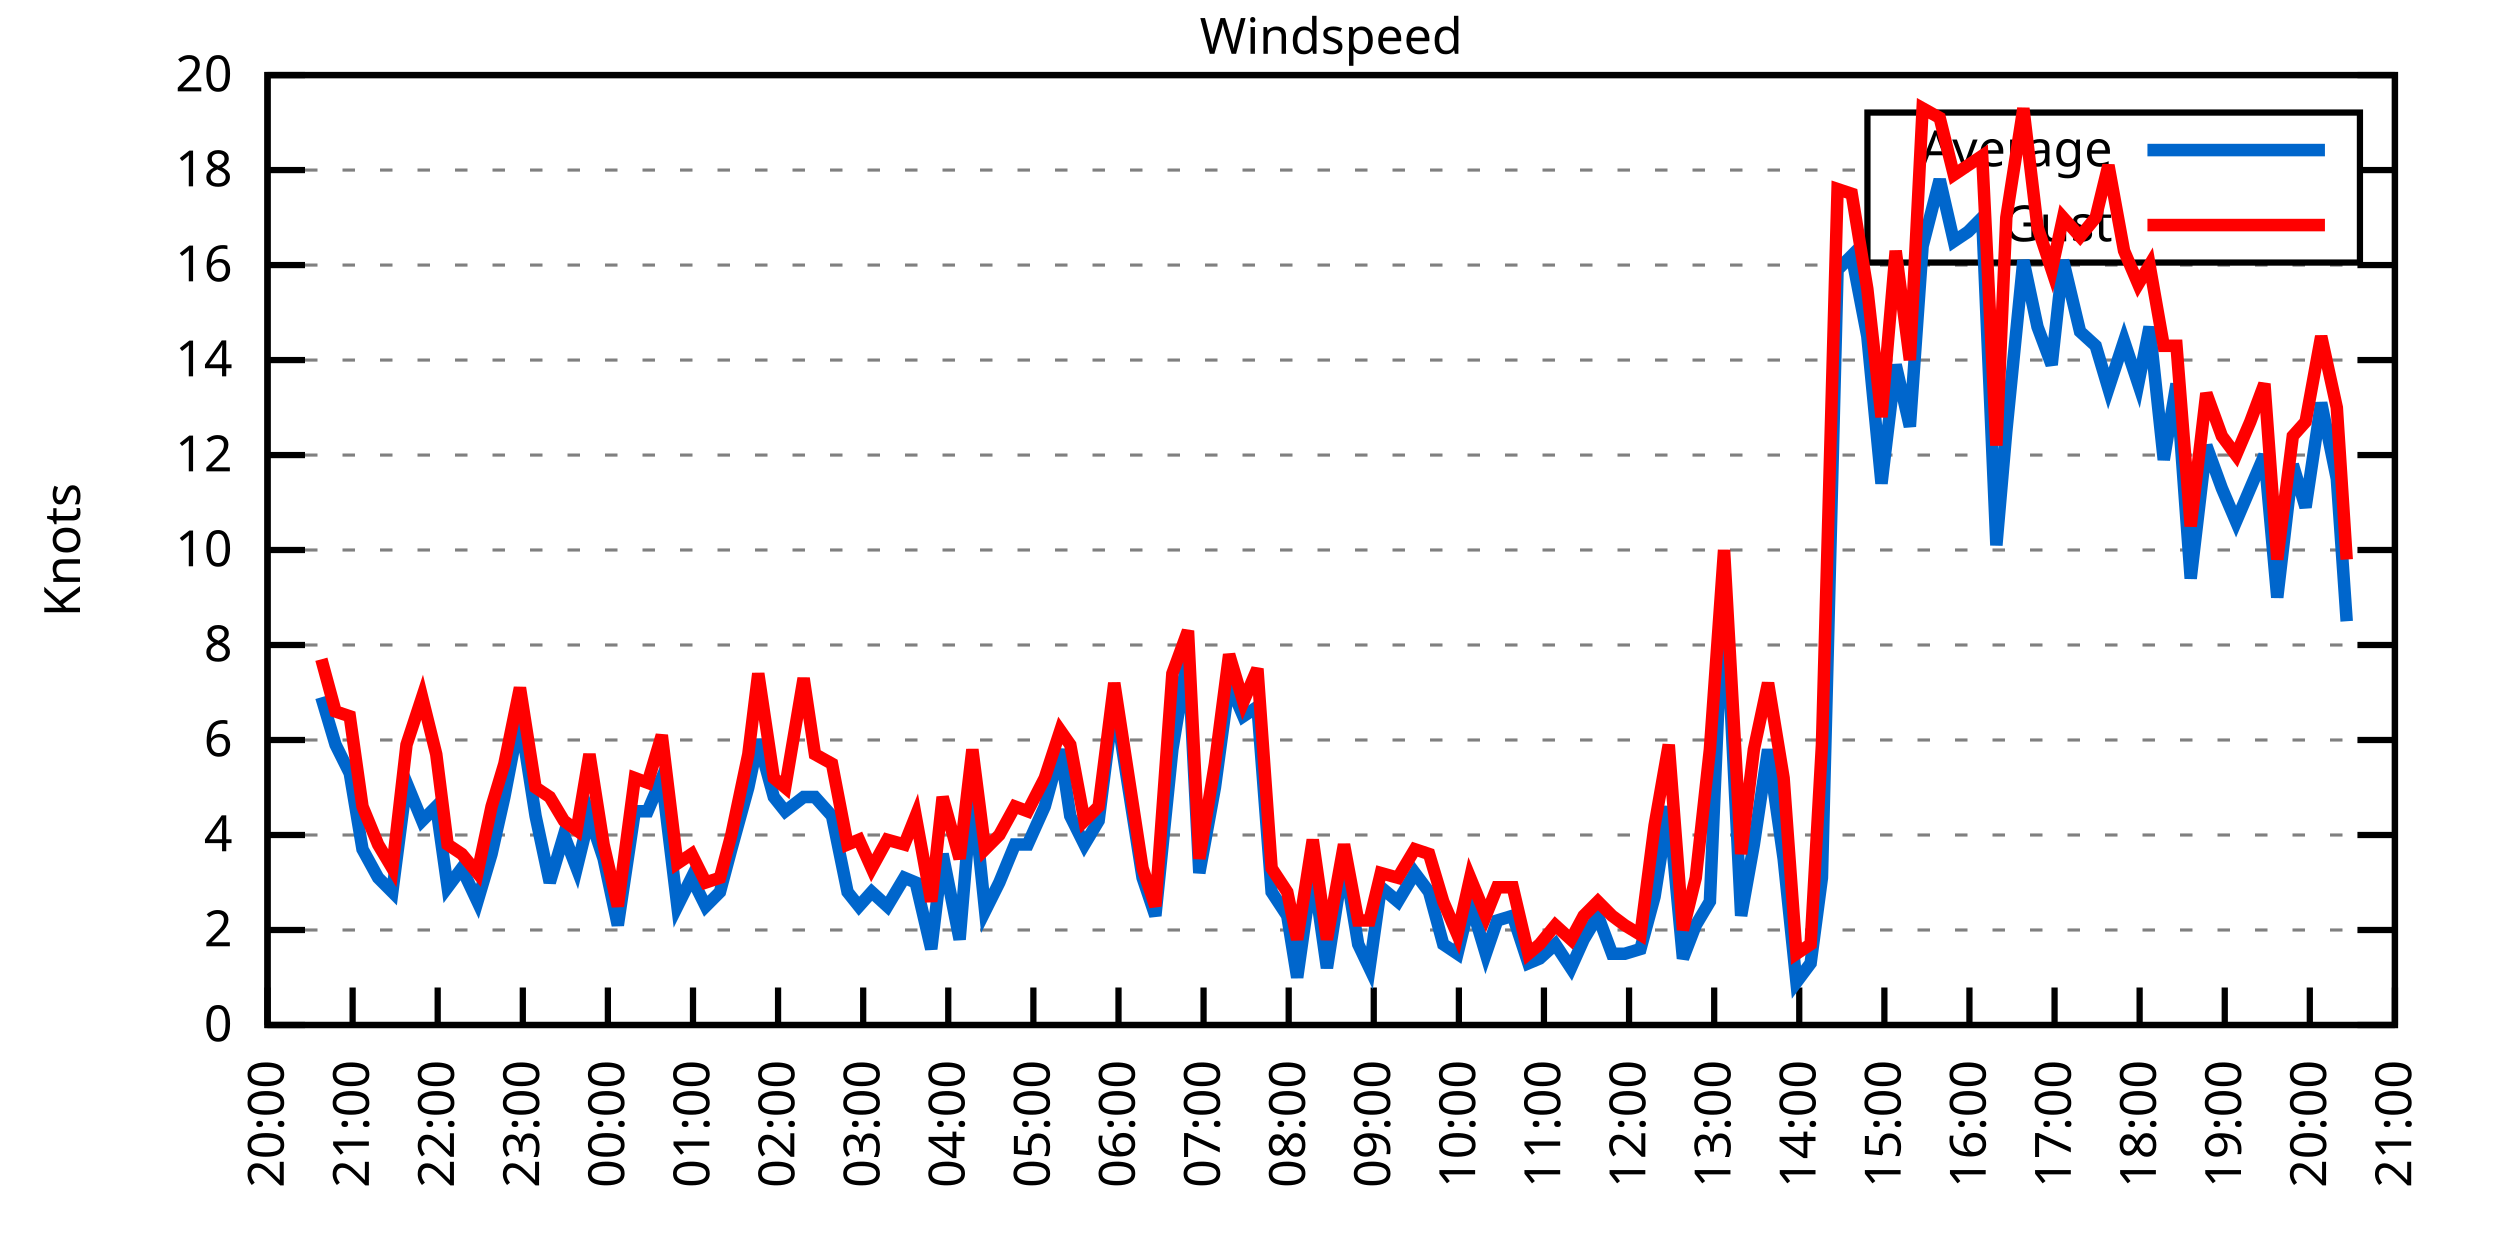
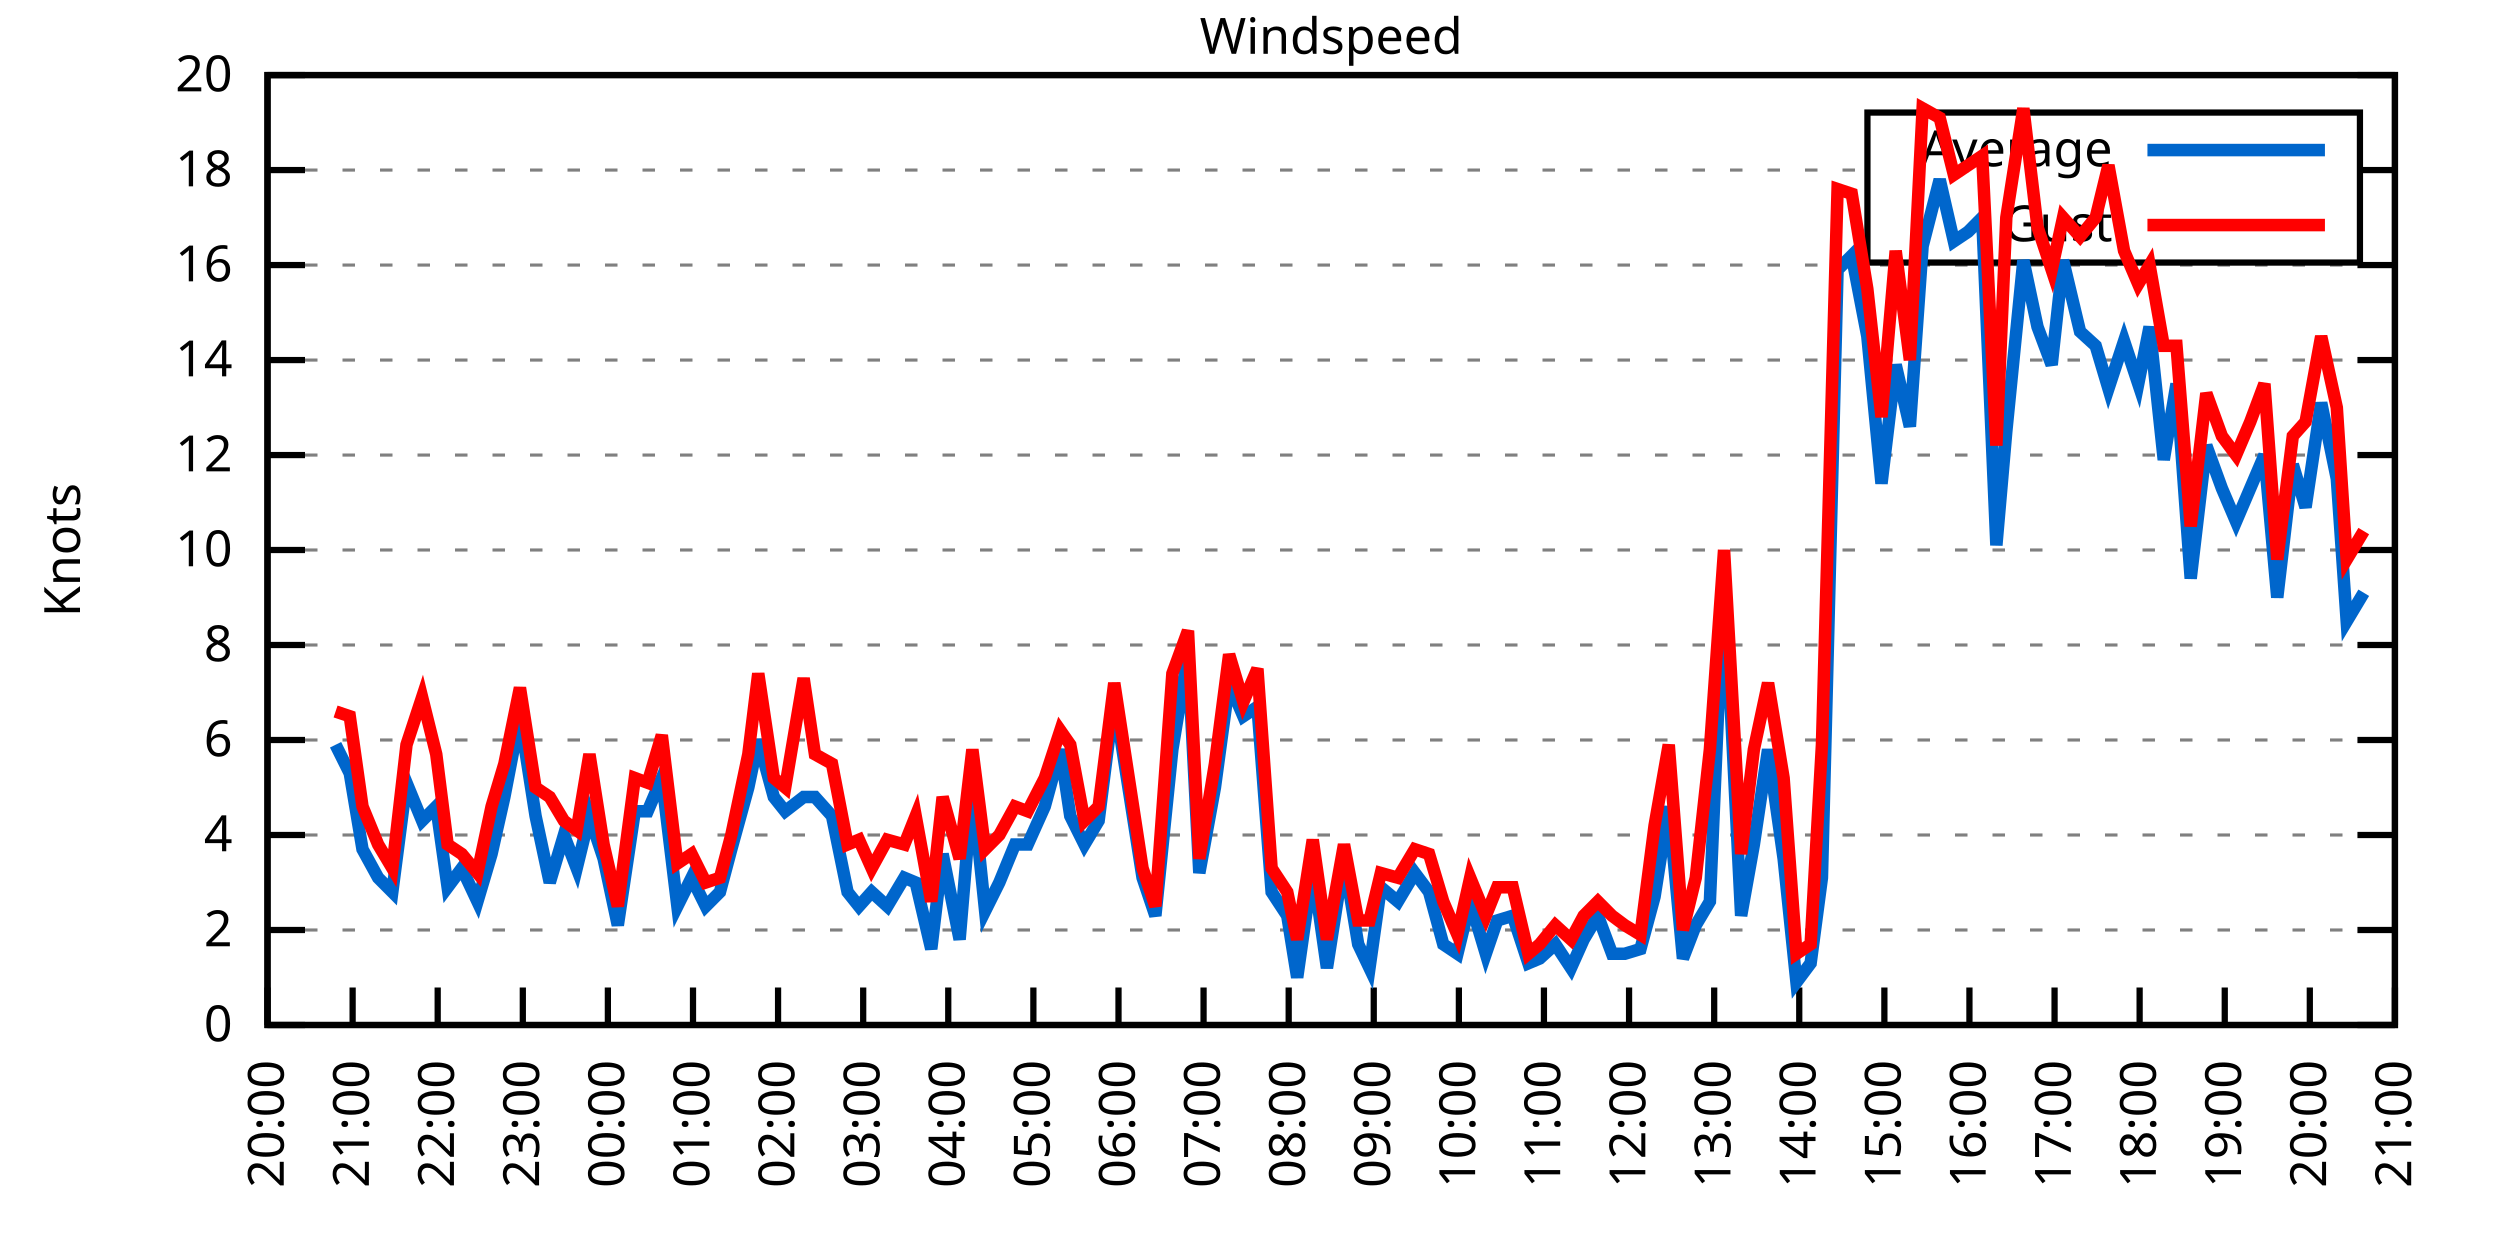
<svg xmlns="http://www.w3.org/2000/svg" xmlns:xlink="http://www.w3.org/1999/xlink" width="400" height="200" viewBox="0 0 400 200">
  <g id="gnuplot_canvas">
    <rect x="0" y="0" width="400" height="200" fill="none" />
    <defs>
      <circle id="gpDot" r="0.5" stroke-width="0.5" stroke="currentColor" />
      <path id="gpPt0" stroke-width="0.333" stroke="currentColor" d="M-1,0 h2 M0,-1 v2" />
      <path id="gpPt1" stroke-width="0.333" stroke="currentColor" d="M-1,-1 L1,1 M1,-1 L-1,1" />
      <path id="gpPt2" stroke-width="0.333" stroke="currentColor" d="M-1,0 L1,0 M0,-1 L0,1 M-1,-1 L1,1 M-1,1 L1,-1" />
      <rect id="gpPt3" stroke-width="0.333" stroke="currentColor" x="-1" y="-1" width="2" height="2" />
      <rect id="gpPt4" stroke-width="0.333" stroke="currentColor" fill="currentColor" x="-1" y="-1" width="2" height="2" />
      <circle id="gpPt5" stroke-width="0.333" stroke="currentColor" cx="0" cy="0" r="1" />
      <use xlink:href="#gpPt5" id="gpPt6" fill="currentColor" stroke="none" />
      <path id="gpPt7" stroke-width="0.333" stroke="currentColor" d="M0,-1.33 L-1.33,0.67 L1.33,0.67 z" />
      <use xlink:href="#gpPt7" id="gpPt8" fill="currentColor" stroke="none" />
      <use xlink:href="#gpPt7" id="gpPt9" stroke="currentColor" transform="rotate(180)" />
      <use xlink:href="#gpPt9" id="gpPt10" fill="currentColor" stroke="none" />
      <use xlink:href="#gpPt3" id="gpPt11" stroke="currentColor" transform="rotate(45)" />
      <use xlink:href="#gpPt11" id="gpPt12" fill="currentColor" stroke="none" />
      <path id="gpPt13" stroke-width="0.333" stroke="currentColor" d="M0,1.330 L1.265,0.411 L0.782,-1.067 L-0.782,-1.076 L-1.265,0.411 z" />
      <use xlink:href="#gpPt13" id="gpPt14" fill="currentColor" stroke="none" />
      <filter id="textbox" filterUnits="objectBoundingBox" x="0" y="0" height="1" width="1">
        <feFlood flood-color="white" flood-opacity="1" result="bgnd" />
        <feComposite in="SourceGraphic" in2="bgnd" operator="atop" />
      </filter>
      <filter id="greybox" filterUnits="objectBoundingBox" x="0" y="0" height="1" width="1">
        <feFlood flood-color="lightgrey" flood-opacity="1" result="grey" />
        <feComposite in="SourceGraphic" in2="grey" operator="atop" />
      </filter>
    </defs>
    <g fill="none" color="white" stroke="currentColor" stroke-width="1.00" stroke-linecap="butt" stroke-linejoin="miter">
</g>
    <g fill="none" color="black" stroke="currentColor" stroke-width="1.00" stroke-linecap="butt" stroke-linejoin="miter">
      <g stroke="none" shape-rendering="crispEdges">
        <polygon fill="rgb(255, 255, 255)" points="42.80,164.00 383.18,164.00 383.18,12.02 42.80,12.02 " />
      </g>
    </g>
    <g fill="none" color="black" stroke="currentColor" stroke-width="1.00" stroke-linecap="butt" stroke-linejoin="miter">
</g>
    <g fill="none" color="black" stroke="black" stroke-width="0.50" stroke-linecap="butt" stroke-linejoin="miter">
</g>
    <g fill="none" color="gray" stroke="currentColor" stroke-width="0.50" stroke-linecap="butt" stroke-linejoin="miter">
      <path stroke="gray" stroke-dasharray="2,4" class="gridline" d="M42.80,164.00 L383.19,164.00  " />
    </g>
    <g fill="none" color="gray" stroke="gray" stroke-width="1.00" stroke-linecap="butt" stroke-linejoin="miter">
</g>
    <g fill="none" color="black" stroke="currentColor" stroke-width="1.00" stroke-linecap="butt" stroke-linejoin="miter">
      <path stroke="black" d="M42.80,164.00 L48.80,164.00 M383.19,164.00 L377.19,164.00  " />
      <g transform="translate(37.20,166.60)" stroke="none" fill="black" font-family="Sans" font-size="8.00" text-anchor="end">
        <text>
          <tspan font-family="Sans"> 0</tspan>
        </text>
      </g>
    </g>
    <g fill="none" color="black" stroke="currentColor" stroke-width="1.00" stroke-linecap="butt" stroke-linejoin="miter">
</g>
    <g fill="none" color="black" stroke="black" stroke-width="0.50" stroke-linecap="butt" stroke-linejoin="miter">
</g>
    <g fill="none" color="gray" stroke="currentColor" stroke-width="0.50" stroke-linecap="butt" stroke-linejoin="miter">
      <path stroke="gray" stroke-dasharray="2,4" class="gridline" d="M42.80,148.80 L383.19,148.80  " />
    </g>
    <g fill="none" color="gray" stroke="gray" stroke-width="1.00" stroke-linecap="butt" stroke-linejoin="miter">
</g>
    <g fill="none" color="black" stroke="currentColor" stroke-width="1.00" stroke-linecap="butt" stroke-linejoin="miter">
      <path stroke="black" d="M42.80,148.80 L48.80,148.80 M383.19,148.80 L377.19,148.80  " />
      <g transform="translate(37.20,151.40)" stroke="none" fill="black" font-family="Sans" font-size="8.00" text-anchor="end">
        <text>
          <tspan font-family="Sans"> 2</tspan>
        </text>
      </g>
    </g>
    <g fill="none" color="black" stroke="currentColor" stroke-width="1.00" stroke-linecap="butt" stroke-linejoin="miter">
</g>
    <g fill="none" color="black" stroke="black" stroke-width="0.50" stroke-linecap="butt" stroke-linejoin="miter">
</g>
    <g fill="none" color="gray" stroke="currentColor" stroke-width="0.50" stroke-linecap="butt" stroke-linejoin="miter">
      <path stroke="gray" stroke-dasharray="2,4" class="gridline" d="M42.80,133.60 L383.19,133.60  " />
    </g>
    <g fill="none" color="gray" stroke="gray" stroke-width="1.00" stroke-linecap="butt" stroke-linejoin="miter">
</g>
    <g fill="none" color="black" stroke="currentColor" stroke-width="1.00" stroke-linecap="butt" stroke-linejoin="miter">
      <path stroke="black" d="M42.80,133.60 L48.80,133.60 M383.19,133.60 L377.19,133.60  " />
      <g transform="translate(37.20,136.20)" stroke="none" fill="black" font-family="Sans" font-size="8.00" text-anchor="end">
        <text>
          <tspan font-family="Sans"> 4</tspan>
        </text>
      </g>
    </g>
    <g fill="none" color="black" stroke="currentColor" stroke-width="1.00" stroke-linecap="butt" stroke-linejoin="miter">
</g>
    <g fill="none" color="black" stroke="black" stroke-width="0.50" stroke-linecap="butt" stroke-linejoin="miter">
</g>
    <g fill="none" color="gray" stroke="currentColor" stroke-width="0.50" stroke-linecap="butt" stroke-linejoin="miter">
      <path stroke="gray" stroke-dasharray="2,4" class="gridline" d="M42.80,118.40 L383.19,118.40  " />
    </g>
    <g fill="none" color="gray" stroke="gray" stroke-width="1.00" stroke-linecap="butt" stroke-linejoin="miter">
</g>
    <g fill="none" color="black" stroke="currentColor" stroke-width="1.00" stroke-linecap="butt" stroke-linejoin="miter">
      <path stroke="black" d="M42.80,118.40 L48.80,118.40 M383.19,118.40 L377.19,118.40  " />
      <g transform="translate(37.20,121.00)" stroke="none" fill="black" font-family="Sans" font-size="8.00" text-anchor="end">
        <text>
          <tspan font-family="Sans"> 6</tspan>
        </text>
      </g>
    </g>
    <g fill="none" color="black" stroke="currentColor" stroke-width="1.00" stroke-linecap="butt" stroke-linejoin="miter">
</g>
    <g fill="none" color="black" stroke="black" stroke-width="0.50" stroke-linecap="butt" stroke-linejoin="miter">
</g>
    <g fill="none" color="gray" stroke="currentColor" stroke-width="0.50" stroke-linecap="butt" stroke-linejoin="miter">
      <path stroke="gray" stroke-dasharray="2,4" class="gridline" d="M42.80,103.20 L383.19,103.20  " />
    </g>
    <g fill="none" color="gray" stroke="gray" stroke-width="1.00" stroke-linecap="butt" stroke-linejoin="miter">
</g>
    <g fill="none" color="black" stroke="currentColor" stroke-width="1.00" stroke-linecap="butt" stroke-linejoin="miter">
      <path stroke="black" d="M42.80,103.20 L48.80,103.20 M383.19,103.20 L377.19,103.20  " />
      <g transform="translate(37.20,105.80)" stroke="none" fill="black" font-family="Sans" font-size="8.00" text-anchor="end">
        <text>
          <tspan font-family="Sans"> 8</tspan>
        </text>
      </g>
    </g>
    <g fill="none" color="black" stroke="currentColor" stroke-width="1.00" stroke-linecap="butt" stroke-linejoin="miter">
</g>
    <g fill="none" color="black" stroke="black" stroke-width="0.50" stroke-linecap="butt" stroke-linejoin="miter">
</g>
    <g fill="none" color="gray" stroke="currentColor" stroke-width="0.50" stroke-linecap="butt" stroke-linejoin="miter">
      <path stroke="gray" stroke-dasharray="2,4" class="gridline" d="M42.80,88.00 L383.19,88.00  " />
    </g>
    <g fill="none" color="gray" stroke="gray" stroke-width="1.00" stroke-linecap="butt" stroke-linejoin="miter">
</g>
    <g fill="none" color="black" stroke="currentColor" stroke-width="1.00" stroke-linecap="butt" stroke-linejoin="miter">
      <path stroke="black" d="M42.80,88.00 L48.80,88.00 M383.19,88.00 L377.19,88.00  " />
      <g transform="translate(37.20,90.60)" stroke="none" fill="black" font-family="Sans" font-size="8.00" text-anchor="end">
        <text>
          <tspan font-family="Sans"> 10</tspan>
        </text>
      </g>
    </g>
    <g fill="none" color="black" stroke="currentColor" stroke-width="1.00" stroke-linecap="butt" stroke-linejoin="miter">
</g>
    <g fill="none" color="black" stroke="black" stroke-width="0.50" stroke-linecap="butt" stroke-linejoin="miter">
</g>
    <g fill="none" color="gray" stroke="currentColor" stroke-width="0.50" stroke-linecap="butt" stroke-linejoin="miter">
      <path stroke="gray" stroke-dasharray="2,4" class="gridline" d="M42.80,72.81 L383.19,72.81  " />
    </g>
    <g fill="none" color="gray" stroke="gray" stroke-width="1.00" stroke-linecap="butt" stroke-linejoin="miter">
</g>
    <g fill="none" color="black" stroke="currentColor" stroke-width="1.00" stroke-linecap="butt" stroke-linejoin="miter">
      <path stroke="black" d="M42.80,72.81 L48.80,72.81 M383.19,72.81 L377.19,72.81  " />
      <g transform="translate(37.20,75.41)" stroke="none" fill="black" font-family="Sans" font-size="8.00" text-anchor="end">
        <text>
          <tspan font-family="Sans"> 12</tspan>
        </text>
      </g>
    </g>
    <g fill="none" color="black" stroke="currentColor" stroke-width="1.00" stroke-linecap="butt" stroke-linejoin="miter">
</g>
    <g fill="none" color="black" stroke="black" stroke-width="0.50" stroke-linecap="butt" stroke-linejoin="miter">
</g>
    <g fill="none" color="gray" stroke="currentColor" stroke-width="0.50" stroke-linecap="butt" stroke-linejoin="miter">
      <path stroke="gray" stroke-dasharray="2,4" class="gridline" d="M42.80,57.61 L383.19,57.61  " />
    </g>
    <g fill="none" color="gray" stroke="gray" stroke-width="1.00" stroke-linecap="butt" stroke-linejoin="miter">
</g>
    <g fill="none" color="black" stroke="currentColor" stroke-width="1.00" stroke-linecap="butt" stroke-linejoin="miter">
      <path stroke="black" d="M42.80,57.61 L48.80,57.61 M383.19,57.61 L377.19,57.61  " />
      <g transform="translate(37.20,60.21)" stroke="none" fill="black" font-family="Sans" font-size="8.00" text-anchor="end">
        <text>
          <tspan font-family="Sans"> 14</tspan>
        </text>
      </g>
    </g>
    <g fill="none" color="black" stroke="currentColor" stroke-width="1.00" stroke-linecap="butt" stroke-linejoin="miter">
</g>
    <g fill="none" color="black" stroke="black" stroke-width="0.50" stroke-linecap="butt" stroke-linejoin="miter">
</g>
    <g fill="none" color="gray" stroke="currentColor" stroke-width="0.50" stroke-linecap="butt" stroke-linejoin="miter">
      <path stroke="gray" stroke-dasharray="2,4" class="gridline" d="M42.80,42.41 L383.19,42.41  " />
    </g>
    <g fill="none" color="gray" stroke="gray" stroke-width="1.00" stroke-linecap="butt" stroke-linejoin="miter">
</g>
    <g fill="none" color="black" stroke="currentColor" stroke-width="1.00" stroke-linecap="butt" stroke-linejoin="miter">
      <path stroke="black" d="M42.80,42.41 L48.80,42.41 M383.19,42.41 L377.19,42.41  " />
      <g transform="translate(37.20,45.01)" stroke="none" fill="black" font-family="Sans" font-size="8.00" text-anchor="end">
        <text>
          <tspan font-family="Sans"> 16</tspan>
        </text>
      </g>
    </g>
    <g fill="none" color="black" stroke="currentColor" stroke-width="1.00" stroke-linecap="butt" stroke-linejoin="miter">
</g>
    <g fill="none" color="black" stroke="black" stroke-width="0.50" stroke-linecap="butt" stroke-linejoin="miter">
</g>
    <g fill="none" color="gray" stroke="currentColor" stroke-width="0.50" stroke-linecap="butt" stroke-linejoin="miter">
      <path stroke="gray" stroke-dasharray="2,4" class="gridline" d="M42.80,27.21 L298.79,27.21 M377.59,27.21 L383.19,27.21  " />
    </g>
    <g fill="none" color="gray" stroke="gray" stroke-width="1.00" stroke-linecap="butt" stroke-linejoin="miter">
</g>
    <g fill="none" color="black" stroke="currentColor" stroke-width="1.00" stroke-linecap="butt" stroke-linejoin="miter">
      <path stroke="black" d="M42.80,27.21 L48.80,27.21 M383.19,27.21 L377.19,27.21  " />
      <g transform="translate(37.20,29.81)" stroke="none" fill="black" font-family="Sans" font-size="8.00" text-anchor="end">
        <text>
          <tspan font-family="Sans"> 18</tspan>
        </text>
      </g>
    </g>
    <g fill="none" color="black" stroke="currentColor" stroke-width="1.00" stroke-linecap="butt" stroke-linejoin="miter">
</g>
    <g fill="none" color="black" stroke="black" stroke-width="0.50" stroke-linecap="butt" stroke-linejoin="miter">
</g>
    <g fill="none" color="gray" stroke="currentColor" stroke-width="0.50" stroke-linecap="butt" stroke-linejoin="miter">
      <path stroke="gray" stroke-dasharray="2,4" class="gridline" d="M42.80,12.01 L383.19,12.01  " />
    </g>
    <g fill="none" color="gray" stroke="gray" stroke-width="1.00" stroke-linecap="butt" stroke-linejoin="miter">
</g>
    <g fill="none" color="black" stroke="currentColor" stroke-width="1.00" stroke-linecap="butt" stroke-linejoin="miter">
      <path stroke="black" d="M42.80,12.01 L48.80,12.01 M383.19,12.01 L377.19,12.01  " />
      <g transform="translate(37.20,14.61)" stroke="none" fill="black" font-family="Sans" font-size="8.00" text-anchor="end">
        <text>
          <tspan font-family="Sans"> 20</tspan>
        </text>
      </g>
    </g>
    <g fill="none" color="black" stroke="currentColor" stroke-width="1.00" stroke-linecap="butt" stroke-linejoin="miter">
      <path stroke="black" d="M42.80,164.00 L42.80,158.00  " />
      <g transform="translate(45.40,169.60) rotate(270.00)" stroke="none" fill="black" font-family="Sans" font-size="8.00" text-anchor="end">
        <text>
          <tspan font-family="Sans">20:00</tspan>
        </text>
      </g>
    </g>
    <g fill="none" color="black" stroke="currentColor" stroke-width="1.00" stroke-linecap="butt" stroke-linejoin="miter">
      <path stroke="black" d="M56.42,164.00 L56.42,158.00  " />
      <g transform="translate(59.02,169.60) rotate(270.00)" stroke="none" fill="black" font-family="Sans" font-size="8.00" text-anchor="end">
        <text>
          <tspan font-family="Sans">21:00</tspan>
        </text>
      </g>
    </g>
    <g fill="none" color="black" stroke="currentColor" stroke-width="1.00" stroke-linecap="butt" stroke-linejoin="miter">
      <path stroke="black" d="M70.03,164.00 L70.03,158.00  " />
      <g transform="translate(72.63,169.60) rotate(270.00)" stroke="none" fill="black" font-family="Sans" font-size="8.00" text-anchor="end">
        <text>
          <tspan font-family="Sans">22:00</tspan>
        </text>
      </g>
    </g>
    <g fill="none" color="black" stroke="currentColor" stroke-width="1.00" stroke-linecap="butt" stroke-linejoin="miter">
      <path stroke="black" d="M83.65,164.00 L83.65,158.00  " />
      <g transform="translate(86.25,169.60) rotate(270.00)" stroke="none" fill="black" font-family="Sans" font-size="8.00" text-anchor="end">
        <text>
          <tspan font-family="Sans">23:00</tspan>
        </text>
      </g>
    </g>
    <g fill="none" color="black" stroke="currentColor" stroke-width="1.00" stroke-linecap="butt" stroke-linejoin="miter">
      <path stroke="black" d="M97.26,164.00 L97.26,158.00  " />
      <g transform="translate(99.86,169.60) rotate(270.00)" stroke="none" fill="black" font-family="Sans" font-size="8.00" text-anchor="end">
        <text>
          <tspan font-family="Sans">00:00</tspan>
        </text>
      </g>
    </g>
    <g fill="none" color="black" stroke="currentColor" stroke-width="1.00" stroke-linecap="butt" stroke-linejoin="miter">
      <path stroke="black" d="M110.88,164.00 L110.88,158.00  " />
      <g transform="translate(113.48,169.60) rotate(270.00)" stroke="none" fill="black" font-family="Sans" font-size="8.00" text-anchor="end">
        <text>
          <tspan font-family="Sans">01:00</tspan>
        </text>
      </g>
    </g>
    <g fill="none" color="black" stroke="currentColor" stroke-width="1.00" stroke-linecap="butt" stroke-linejoin="miter">
      <path stroke="black" d="M124.49,164.00 L124.49,158.00  " />
      <g transform="translate(127.09,169.60) rotate(270.00)" stroke="none" fill="black" font-family="Sans" font-size="8.00" text-anchor="end">
        <text>
          <tspan font-family="Sans">02:00</tspan>
        </text>
      </g>
    </g>
    <g fill="none" color="black" stroke="currentColor" stroke-width="1.00" stroke-linecap="butt" stroke-linejoin="miter">
      <path stroke="black" d="M138.11,164.00 L138.11,158.00  " />
      <g transform="translate(140.71,169.60) rotate(270.00)" stroke="none" fill="black" font-family="Sans" font-size="8.00" text-anchor="end">
        <text>
          <tspan font-family="Sans">03:00</tspan>
        </text>
      </g>
    </g>
    <g fill="none" color="black" stroke="currentColor" stroke-width="1.00" stroke-linecap="butt" stroke-linejoin="miter">
      <path stroke="black" d="M151.72,164.00 L151.72,158.00  " />
      <g transform="translate(154.32,169.60) rotate(270.00)" stroke="none" fill="black" font-family="Sans" font-size="8.00" text-anchor="end">
        <text>
          <tspan font-family="Sans">04:00</tspan>
        </text>
      </g>
    </g>
    <g fill="none" color="black" stroke="currentColor" stroke-width="1.00" stroke-linecap="butt" stroke-linejoin="miter">
      <path stroke="black" d="M165.34,164.00 L165.34,158.00  " />
      <g transform="translate(167.94,169.60) rotate(270.00)" stroke="none" fill="black" font-family="Sans" font-size="8.00" text-anchor="end">
        <text>
          <tspan font-family="Sans">05:00</tspan>
        </text>
      </g>
    </g>
    <g fill="none" color="black" stroke="currentColor" stroke-width="1.00" stroke-linecap="butt" stroke-linejoin="miter">
      <path stroke="black" d="M178.96,164.00 L178.96,158.00  " />
      <g transform="translate(181.56,169.60) rotate(270.00)" stroke="none" fill="black" font-family="Sans" font-size="8.00" text-anchor="end">
        <text>
          <tspan font-family="Sans">06:00</tspan>
        </text>
      </g>
    </g>
    <g fill="none" color="black" stroke="currentColor" stroke-width="1.00" stroke-linecap="butt" stroke-linejoin="miter">
      <path stroke="black" d="M192.57,164.00 L192.57,158.00  " />
      <g transform="translate(195.17,169.60) rotate(270.00)" stroke="none" fill="black" font-family="Sans" font-size="8.00" text-anchor="end">
        <text>
          <tspan font-family="Sans">07:00</tspan>
        </text>
      </g>
    </g>
    <g fill="none" color="black" stroke="currentColor" stroke-width="1.00" stroke-linecap="butt" stroke-linejoin="miter">
      <path stroke="black" d="M206.19,164.00 L206.19,158.00  " />
      <g transform="translate(208.79,169.60) rotate(270.00)" stroke="none" fill="black" font-family="Sans" font-size="8.00" text-anchor="end">
        <text>
          <tspan font-family="Sans">08:00</tspan>
        </text>
      </g>
    </g>
    <g fill="none" color="black" stroke="currentColor" stroke-width="1.00" stroke-linecap="butt" stroke-linejoin="miter">
      <path stroke="black" d="M219.80,164.00 L219.80,158.00  " />
      <g transform="translate(222.40,169.60) rotate(270.00)" stroke="none" fill="black" font-family="Sans" font-size="8.00" text-anchor="end">
        <text>
          <tspan font-family="Sans">09:00</tspan>
        </text>
      </g>
    </g>
    <g fill="none" color="black" stroke="currentColor" stroke-width="1.00" stroke-linecap="butt" stroke-linejoin="miter">
      <path stroke="black" d="M233.42,164.00 L233.42,158.00  " />
      <g transform="translate(236.02,169.60) rotate(270.00)" stroke="none" fill="black" font-family="Sans" font-size="8.00" text-anchor="end">
        <text>
          <tspan font-family="Sans">10:00</tspan>
        </text>
      </g>
    </g>
    <g fill="none" color="black" stroke="currentColor" stroke-width="1.00" stroke-linecap="butt" stroke-linejoin="miter">
      <path stroke="black" d="M247.03,164.00 L247.03,158.00  " />
      <g transform="translate(249.63,169.60) rotate(270.00)" stroke="none" fill="black" font-family="Sans" font-size="8.00" text-anchor="end">
        <text>
          <tspan font-family="Sans">11:00</tspan>
        </text>
      </g>
    </g>
    <g fill="none" color="black" stroke="currentColor" stroke-width="1.00" stroke-linecap="butt" stroke-linejoin="miter">
      <path stroke="black" d="M260.65,164.00 L260.65,158.00  " />
      <g transform="translate(263.25,169.60) rotate(270.00)" stroke="none" fill="black" font-family="Sans" font-size="8.00" text-anchor="end">
        <text>
          <tspan font-family="Sans">12:00</tspan>
        </text>
      </g>
    </g>
    <g fill="none" color="black" stroke="currentColor" stroke-width="1.00" stroke-linecap="butt" stroke-linejoin="miter">
      <path stroke="black" d="M274.27,164.00 L274.27,158.00  " />
      <g transform="translate(276.87,169.60) rotate(270.00)" stroke="none" fill="black" font-family="Sans" font-size="8.00" text-anchor="end">
        <text>
          <tspan font-family="Sans">13:00</tspan>
        </text>
      </g>
    </g>
    <g fill="none" color="black" stroke="currentColor" stroke-width="1.00" stroke-linecap="butt" stroke-linejoin="miter">
      <path stroke="black" d="M287.88,164.00 L287.88,158.00  " />
      <g transform="translate(290.48,169.60) rotate(270.00)" stroke="none" fill="black" font-family="Sans" font-size="8.00" text-anchor="end">
        <text>
          <tspan font-family="Sans">14:00</tspan>
        </text>
      </g>
    </g>
    <g fill="none" color="black" stroke="currentColor" stroke-width="1.00" stroke-linecap="butt" stroke-linejoin="miter">
      <path stroke="black" d="M301.50,164.00 L301.50,158.00  " />
      <g transform="translate(304.10,169.60) rotate(270.00)" stroke="none" fill="black" font-family="Sans" font-size="8.00" text-anchor="end">
        <text>
          <tspan font-family="Sans">15:00</tspan>
        </text>
      </g>
    </g>
    <g fill="none" color="black" stroke="currentColor" stroke-width="1.00" stroke-linecap="butt" stroke-linejoin="miter">
      <path stroke="black" d="M315.11,164.00 L315.11,158.00  " />
      <g transform="translate(317.71,169.60) rotate(270.00)" stroke="none" fill="black" font-family="Sans" font-size="8.00" text-anchor="end">
        <text>
          <tspan font-family="Sans">16:00</tspan>
        </text>
      </g>
    </g>
    <g fill="none" color="black" stroke="currentColor" stroke-width="1.00" stroke-linecap="butt" stroke-linejoin="miter">
      <path stroke="black" d="M328.73,164.00 L328.73,158.00  " />
      <g transform="translate(331.33,169.60) rotate(270.00)" stroke="none" fill="black" font-family="Sans" font-size="8.00" text-anchor="end">
        <text>
          <tspan font-family="Sans">17:00</tspan>
        </text>
      </g>
    </g>
    <g fill="none" color="black" stroke="currentColor" stroke-width="1.00" stroke-linecap="butt" stroke-linejoin="miter">
      <path stroke="black" d="M342.34,164.00 L342.34,158.00  " />
      <g transform="translate(344.94,169.60) rotate(270.00)" stroke="none" fill="black" font-family="Sans" font-size="8.00" text-anchor="end">
        <text>
          <tspan font-family="Sans">18:00</tspan>
        </text>
      </g>
    </g>
    <g fill="none" color="black" stroke="currentColor" stroke-width="1.00" stroke-linecap="butt" stroke-linejoin="miter">
      <path stroke="black" d="M355.96,164.00 L355.96,158.00  " />
      <g transform="translate(358.56,169.60) rotate(270.00)" stroke="none" fill="black" font-family="Sans" font-size="8.00" text-anchor="end">
        <text>
          <tspan font-family="Sans">19:00</tspan>
        </text>
      </g>
    </g>
    <g fill="none" color="black" stroke="currentColor" stroke-width="1.00" stroke-linecap="butt" stroke-linejoin="miter">
      <path stroke="black" d="M369.57,164.00 L369.57,158.00  " />
      <g transform="translate(372.17,169.60) rotate(270.00)" stroke="none" fill="black" font-family="Sans" font-size="8.00" text-anchor="end">
        <text>
          <tspan font-family="Sans">20:00</tspan>
        </text>
      </g>
    </g>
    <g fill="none" color="black" stroke="currentColor" stroke-width="1.00" stroke-linecap="butt" stroke-linejoin="miter">
      <path stroke="black" d="M383.19,164.00 L383.19,158.00  " />
      <g transform="translate(385.79,169.60) rotate(270.00)" stroke="none" fill="black" font-family="Sans" font-size="8.00" text-anchor="end">
        <text>
          <tspan font-family="Sans">21:00</tspan>
        </text>
      </g>
    </g>
    <g fill="none" color="black" stroke="currentColor" stroke-width="1.00" stroke-linecap="butt" stroke-linejoin="miter">
</g>
    <g fill="none" color="black" stroke="currentColor" stroke-width="1.00" stroke-linecap="butt" stroke-linejoin="miter">
      <path stroke="black" d="M42.80,12.01 L42.80,164.00 L383.19,164.00 L383.19,12.01 L42.80,12.01 Z  " />
    </g>
    <g fill="none" color="black" stroke="currentColor" stroke-width="1.00" stroke-linecap="butt" stroke-linejoin="miter">
</g>
    <g fill="none" color="black" stroke="currentColor" stroke-width="1.00" stroke-linecap="butt" stroke-linejoin="miter">
      <path stroke="black" d="M298.79,42.01 L298.79,18.01 L377.59,18.01 L377.59,42.01 L298.79,42.01 Z  " />
    </g>
    <g id="Windspeed_plot_1">
      <g fill="none" color="white" stroke="black" stroke-width="2.00" stroke-linecap="butt" stroke-linejoin="miter">
</g>
      <g fill="none" color="black" stroke="currentColor" stroke-width="2.00" stroke-linecap="butt" stroke-linejoin="miter">
        <g transform="translate(337.99,26.61)" stroke="none" fill="black" font-family="Sans" font-size="8.00" text-anchor="end">
          <text>
            <tspan font-family="Sans">Average</tspan>
          </text>
        </g>
      </g>
      <g fill="none" color="black" stroke="currentColor" stroke-width="2.00" stroke-linecap="butt" stroke-linejoin="miter">
-         <path stroke="rgb(  0, 102, 204)" d="M343.59,24.01 L371.99,24.01 M51.42,111.56 L53.69,119.16 L55.96,123.72 L58.00,135.88 L60.50,140.44 L62.77,142.72   L65.04,125.24 L67.54,131.32 L69.80,129.04 L71.62,141.96 L73.89,138.92 L76.39,144.24 L78.65,136.64 L80.70,127.52   L83.19,114.60 L85.69,130.56 L87.96,141.20 L90.23,133.60 L92.27,138.92 L94.31,130.56 L96.58,137.40 L98.85,148.04   L101.57,129.80 L103.62,129.80 L105.89,124.48 L108.38,145.00 L110.65,140.44 L112.92,145.00 L115.19,142.72 L117.01,135.88   L119.73,126.00 L121.32,118.40 L123.81,127.52 L125.63,129.80 L128.58,127.52 L130.39,127.52 L133.12,130.56 L135.61,142.72   L137.43,145.00 L139.47,142.72 L141.97,145.00 L144.69,140.44 L146.51,141.20 L149.00,151.84 L150.82,136.64 L153.54,150.32   L155.58,126.00 L157.62,145.76 L159.89,141.20 L162.39,135.12 L164.43,135.12 L167.16,129.04 L169.65,119.92 L171.24,130.56   L173.51,135.12 L175.78,131.32 L178.28,111.56 L182.81,140.44 L184.86,146.52 L187.58,119.92 L190.08,104.72 L191.89,139.68   L194.39,126.00 L196.66,109.28 L198.93,114.60 L201.19,113.08 L203.46,142.72 L205.96,146.52 L207.55,156.40 L210.04,138.92   L212.31,154.88 L215.04,137.40 L217.31,151.08 L219.12,154.88 L220.94,141.96 L223.66,144.24 L226.38,139.68 L228.65,142.72   L230.92,151.08 L233.19,152.60 L235.23,144.24 L237.73,152.60 L239.55,147.28 L242.04,146.52 L244.54,154.12 L246.35,153.36   L248.85,151.08 L251.35,154.88 L253.39,150.32 L255.66,146.52 L257.93,152.60 L259.97,152.60 L262.47,151.84 L264.73,143.48   L267.00,129.04 L269.27,153.36 L271.32,148.04 L273.58,144.24 L275.85,91.80 L278.58,146.52 L280.62,135.12 L282.89,119.92   L285.38,137.40 L287.43,157.16 L289.70,154.12 L291.51,140.44 L294.01,43.17 L296.28,40.89 L298.77,53.81 L301.04,77.37   L303.31,58.37 L305.58,68.25 L307.62,39.37 L310.35,28.73 L312.62,38.61 L314.89,37.09 L317.15,34.81 L319.42,87.25   L321.01,69.01 L323.74,41.65 L326.00,52.29 L328.27,58.37 L330.09,41.65 L332.81,53.05 L335.31,55.33 L337.35,62.17   L339.85,54.57 L342.12,61.41 L343.93,52.29 L346.20,73.57 L348.24,61.41 L350.51,92.56 L353.01,71.29 L355.50,78.13   L357.77,83.45 L360.04,78.13 L362.31,72.81 L364.36,95.60 L366.85,74.33 L368.89,81.17 L371.39,64.45 L373.89,76.61   L375.47,99.40  " />
+         <path stroke="rgb(  0, 102, 204)" d="M343.59,24.01 L371.99,24.01 M53.69,119.16 L55.96,123.72 L58.00,135.88 L60.50,140.44 L62.77,142.72 L65.04,125.24   L67.54,131.32 L69.80,129.04 L71.62,141.96 L73.89,138.92 L76.39,144.24 L78.65,136.64 L80.70,127.52 L83.19,114.60   L85.69,130.56 L87.96,141.20 L90.23,133.60 L92.27,138.92 L94.31,130.56 L96.58,137.40 L98.85,148.04 L101.57,129.80   L103.62,129.80 L105.89,124.48 L108.38,145.00 L110.65,140.44 L112.92,145.00 L115.19,142.72 L117.01,135.88 L119.73,126.00   L121.32,118.40 L123.81,127.52 L125.63,129.80 L128.58,127.52 L130.39,127.52 L133.12,130.56 L135.61,142.72 L137.43,145.00   L139.47,142.72 L141.97,145.00 L144.69,140.44 L146.51,141.20 L149.00,151.84 L150.82,136.64 L153.54,150.32 L155.58,126.00   L157.62,145.76 L159.89,141.20 L162.39,135.12 L164.43,135.12 L167.16,129.04 L169.65,119.92 L171.24,130.56 L173.51,135.12   L175.78,131.32 L178.28,111.56 L182.81,140.44 L184.86,146.52 L187.58,119.92 L190.08,104.72 L191.89,139.68 L194.39,126.00   L196.66,109.28 L198.93,114.60 L201.19,113.08 L203.46,142.72 L205.96,146.52 L207.55,156.40 L210.04,138.92 L212.31,154.88   L215.04,137.40 L217.31,151.08 L219.12,154.88 L220.94,141.96 L223.66,144.24 L226.38,139.68 L228.65,142.72 L230.92,151.08   L233.19,152.60 L235.23,144.24 L237.73,152.60 L239.55,147.28 L242.04,146.52 L244.54,154.12 L246.35,153.36 L248.85,151.08   L251.35,154.88 L253.39,150.32 L255.66,146.52 L257.93,152.60 L259.97,152.60 L262.47,151.84 L264.73,143.48 L267.00,129.04   L269.27,153.36 L271.32,148.04 L273.58,144.24 L275.85,91.80 L278.58,146.52 L280.62,135.12 L282.89,119.92 L285.38,137.40   L287.43,157.16 L289.70,154.12 L291.51,140.44 L294.01,43.17 L296.28,40.89 L298.77,53.81 L301.04,77.37 L303.31,58.37   L305.58,68.25 L307.62,39.37 L310.35,28.73 L312.62,38.61 L314.89,37.09 L317.15,34.81 L319.42,87.25 L321.01,69.01   L323.74,41.65 L326.00,52.29 L328.27,58.37 L330.09,41.65 L332.81,53.05 L335.31,55.33 L337.35,62.17 L339.85,54.57   L342.12,61.41 L343.93,52.29 L346.20,73.57 L348.24,61.41 L350.51,92.56 L353.01,71.29 L355.50,78.13 L357.77,83.45   L360.04,78.13 L362.31,72.81 L364.36,95.60 L366.85,74.33 L368.89,81.17 L371.39,64.45 L373.89,76.61 L375.47,99.40   L378.20,94.84  " />
      </g>
    </g>
    <g id="Windspeed_plot_2">
      <g fill="none" color="black" stroke="currentColor" stroke-width="2.00" stroke-linecap="butt" stroke-linejoin="miter">
        <g transform="translate(337.99,38.61)" stroke="none" fill="black" font-family="Sans" font-size="8.00" text-anchor="end">
          <text>
            <tspan font-family="Sans">Gust</tspan>
          </text>
        </g>
      </g>
      <g fill="none" color="black" stroke="currentColor" stroke-width="2.00" stroke-linecap="butt" stroke-linejoin="miter">
-         <path stroke="rgb(255,   0,   0)" d="M343.59,36.01 L371.99,36.01 M51.42,105.48 L53.69,113.84 L55.96,114.60 L58.00,129.04 L60.50,135.12 L62.77,138.92   L65.04,119.16 L67.54,111.56 L69.80,120.68 L71.62,135.12 L73.89,136.64 L76.39,139.68 L78.65,129.04 L80.70,122.20   L83.19,110.04 L85.69,126.00 L87.96,127.52 L90.23,131.32 L92.27,132.84 L94.31,120.68 L96.58,135.12 L98.85,145.00   L101.57,124.48 L103.62,125.24 L105.89,117.64 L108.38,138.16 L110.65,136.64 L112.92,141.20 L115.19,140.44 L117.01,133.60   L119.73,120.68 L121.32,107.76 L123.81,124.48 L125.63,126.00 L128.58,108.52 L130.39,120.68 L133.12,122.20 L135.61,135.12   L137.43,134.36 L139.47,138.92 L141.97,134.36 L144.69,135.12 L146.51,130.56 L149.00,144.24 L150.82,127.52 L153.54,137.40   L155.58,119.92 L157.62,135.88 L159.89,133.60 L162.39,129.04 L164.43,129.80 L167.16,124.48 L169.65,116.88 L171.24,119.16   L173.51,131.32 L175.78,129.04 L178.28,109.28 L182.81,138.92 L184.86,145.00 L187.58,107.76 L190.08,100.92 L191.89,137.40   L194.39,122.20 L196.66,104.72 L198.93,112.32 L201.19,107.00 L203.46,138.92 L205.96,142.72 L207.55,150.32 L210.04,134.36   L212.31,150.32 L215.04,135.12 L217.31,147.28 L219.12,147.28 L220.94,139.68 L223.66,140.44 L226.38,135.88 L228.65,136.64   L230.92,144.24 L233.19,149.56 L235.23,140.44 L237.73,146.52 L239.55,141.96 L242.04,141.96 L244.54,152.60 L246.35,151.08   L248.85,148.04 L251.35,150.32 L253.39,146.52 L255.66,144.24 L257.93,146.52 L259.97,148.04 L262.47,149.56 L264.73,132.08   L267.00,119.16 L269.27,148.80 L271.32,140.44 L273.58,119.92 L275.85,88.00 L278.58,136.64 L280.62,119.92 L282.89,109.28   L285.38,124.48 L287.43,152.60 L289.70,151.08 L291.51,119.16 L294.01,30.25 L296.28,31.01 L298.77,46.21 L301.04,66.73   L303.31,40.13 L305.58,57.61 L307.62,17.33 L310.35,18.85 L312.62,27.97 L314.89,26.45 L317.15,24.93 L319.42,71.29   L321.01,34.81 L323.74,17.33 L326.00,36.33 L328.27,43.17 L330.09,34.81 L332.81,37.85 L335.31,34.81 L337.35,26.45   L339.85,40.13 L342.12,45.45 L343.93,42.41 L346.20,55.33 L348.24,55.33 L350.51,84.21 L353.01,62.93 L355.50,69.77   L357.77,72.81 L360.04,67.49 L362.31,61.41 L364.36,89.52 L366.85,69.77 L368.89,67.49 L371.39,53.81 L373.89,65.21   L375.47,89.52  " />
+         <path stroke="rgb(255,   0,   0)" d="M343.59,36.01 L371.99,36.01 M53.69,113.84 L55.96,114.60 L58.00,129.04 L60.50,135.12 L62.77,138.92 L65.04,119.16   L67.54,111.56 L69.80,120.68 L71.62,135.12 L73.89,136.64 L76.39,139.68 L78.65,129.04 L80.70,122.20 L83.19,110.04   L85.69,126.00 L87.96,127.52 L90.23,131.32 L92.27,132.84 L94.31,120.68 L96.58,135.12 L98.85,145.00 L101.57,124.48   L103.62,125.24 L105.89,117.64 L108.38,138.16 L110.65,136.64 L112.92,141.20 L115.19,140.44 L117.01,133.60 L119.73,120.68   L121.32,107.76 L123.81,124.48 L125.63,126.00 L128.58,108.52 L130.39,120.68 L133.12,122.20 L135.61,135.12 L137.43,134.36   L139.47,138.92 L141.97,134.36 L144.69,135.12 L146.51,130.56 L149.00,144.24 L150.82,127.52 L153.54,137.40 L155.58,119.92   L157.62,135.88 L159.89,133.60 L162.39,129.04 L164.43,129.80 L167.16,124.48 L169.65,116.88 L171.24,119.16 L173.51,131.32   L175.78,129.04 L178.28,109.28 L182.81,138.92 L184.86,145.00 L187.58,107.76 L190.08,100.92 L191.89,137.40 L194.39,122.20   L196.66,104.72 L198.93,112.32 L201.19,107.00 L203.46,138.92 L205.96,142.72 L207.55,150.32 L210.04,134.36 L212.31,150.32   L215.04,135.12 L217.31,147.28 L219.12,147.28 L220.94,139.68 L223.66,140.44 L226.38,135.88 L228.65,136.64 L230.92,144.24   L233.19,149.56 L235.23,140.44 L237.73,146.52 L239.55,141.96 L242.04,141.96 L244.54,152.60 L246.35,151.08 L248.85,148.04   L251.35,150.32 L253.39,146.52 L255.66,144.24 L257.93,146.52 L259.97,148.04 L262.47,149.56 L264.73,132.08 L267.00,119.16   L269.27,148.80 L271.32,140.44 L273.58,119.92 L275.85,88.00 L278.58,136.64 L280.62,119.92 L282.89,109.28 L285.38,124.48   L287.43,152.60 L289.70,151.08 L291.51,119.16 L294.01,30.25 L296.28,31.01 L298.77,46.21 L301.04,66.73 L303.31,40.13   L305.58,57.61 L307.62,17.33 L310.35,18.85 L312.62,27.97 L314.89,26.45 L317.15,24.93 L319.42,71.29 L321.01,34.81   L323.74,17.33 L326.00,36.33 L328.27,43.17 L330.09,34.81 L332.81,37.85 L335.31,34.81 L337.35,26.45 L339.85,40.13   L342.12,45.45 L343.93,42.41 L346.20,55.33 L348.24,55.33 L350.51,84.21 L353.01,62.93 L355.50,69.77 L357.77,72.81   L360.04,67.49 L362.31,61.41 L364.36,89.52 L366.85,69.77 L368.89,67.49 L371.39,53.81 L373.89,65.21 L375.47,89.52   L378.20,84.97  " />
      </g>
    </g>
    <g fill="none" color="black" stroke="currentColor" stroke-width="2.00" stroke-linecap="butt" stroke-linejoin="miter">
</g>
    <g fill="none" color="black" stroke="black" stroke-width="1.00" stroke-linecap="butt" stroke-linejoin="miter">
</g>
    <g fill="none" color="black" stroke="currentColor" stroke-width="1.00" stroke-linecap="butt" stroke-linejoin="miter">
      <path stroke="black" d="M42.80,12.01 L42.80,164.00 L383.19,164.00 L383.19,12.01 L42.80,12.01 Z  " />
      <g transform="translate(12.80,88.01) rotate(270.00)" stroke="none" fill="black" font-family="Sans" font-size="8.00" text-anchor="middle">
        <text>
          <tspan font-family="Sans">Knots</tspan>
        </text>
      </g>
    </g>
    <g fill="none" color="black" stroke="currentColor" stroke-width="1.00" stroke-linecap="butt" stroke-linejoin="miter">
</g>
    <g fill="none" color="black" stroke="currentColor" stroke-width="1.00" stroke-linecap="butt" stroke-linejoin="miter">
      <g transform="translate(212.99,8.61)" stroke="none" fill="black" font-family="Sans" font-size="8.00" text-anchor="middle">
        <text>
          <tspan font-family="Sans">Windspeed</tspan>
        </text>
      </g>
    </g>
    <g fill="none" color="black" stroke="currentColor" stroke-width="1.00" stroke-linecap="butt" stroke-linejoin="miter">
</g>
  </g>
</svg>
